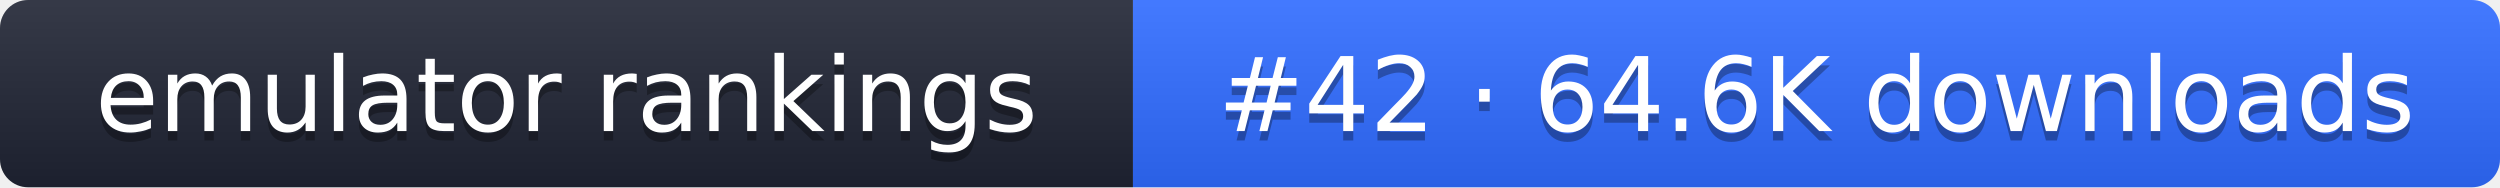
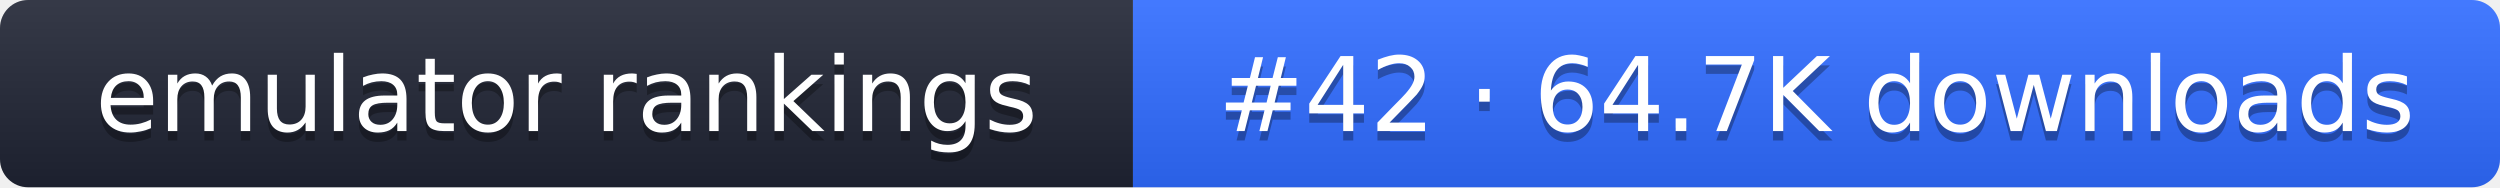
- <svg xmlns="http://www.w3.org/2000/svg" width="267" height="20" role="img" aria-label="emulator rankings: #42 · 64.6K downloads">
+ <svg xmlns="http://www.w3.org/2000/svg" width="267" height="20" role="img" aria-label="emulator rankings: #42 · 64.7K downloads">
  <linearGradient id="g" x2="0" y2="100%">
    <stop offset="0" stop-color="#fff" stop-opacity=".1" />
    <stop offset="1" stop-opacity=".1" />
  </linearGradient>
  <clipPath id="r">
    <rect width="267" height="20" rx="3" fill="#fff" />
  </clipPath>
  <g clip-path="url(#r)">
    <rect width="121" height="20" fill="#1f2433" />
    <rect x="121" width="146" height="20" fill="#2f6bff" />
    <rect width="267" height="20" fill="url(#g)" />
  </g>
  <g fill="#fff" text-anchor="middle" font-family="Verdana,DejaVu Sans,sans-serif" font-size="11">
    <text x="60.5" y="15" fill="#010101" fill-opacity=".3">emulator rankings</text>
    <text x="60.5" y="14">emulator rankings</text>
-     <text x="194" y="15" fill="#010101" fill-opacity=".3">#42 · 64.6K downloads</text>
-     <text x="194" y="14">#42 · 64.6K downloads</text>
+     <text x="194" y="15" fill="#010101" fill-opacity=".3">#42 · 64.7K downloads</text>
+     <text x="194" y="14">#42 · 64.7K downloads</text>
  </g>
</svg>
